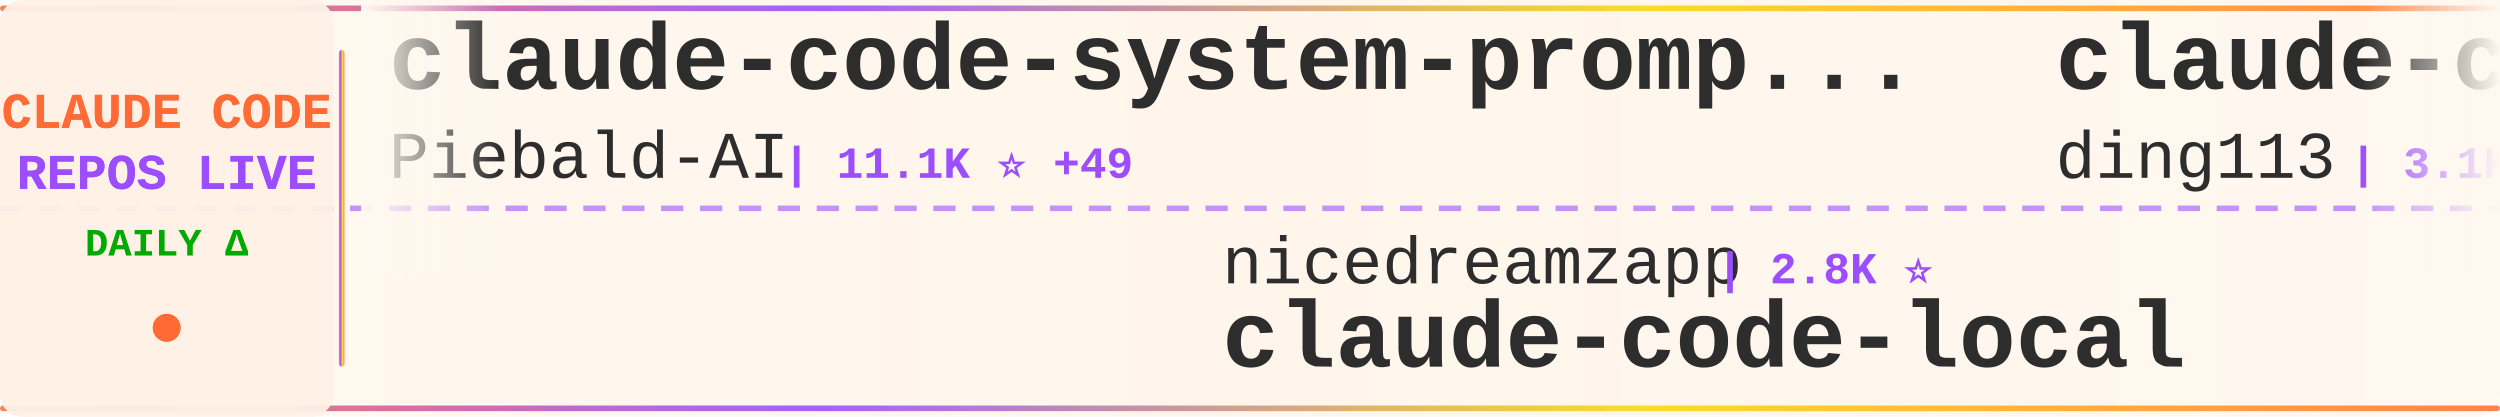
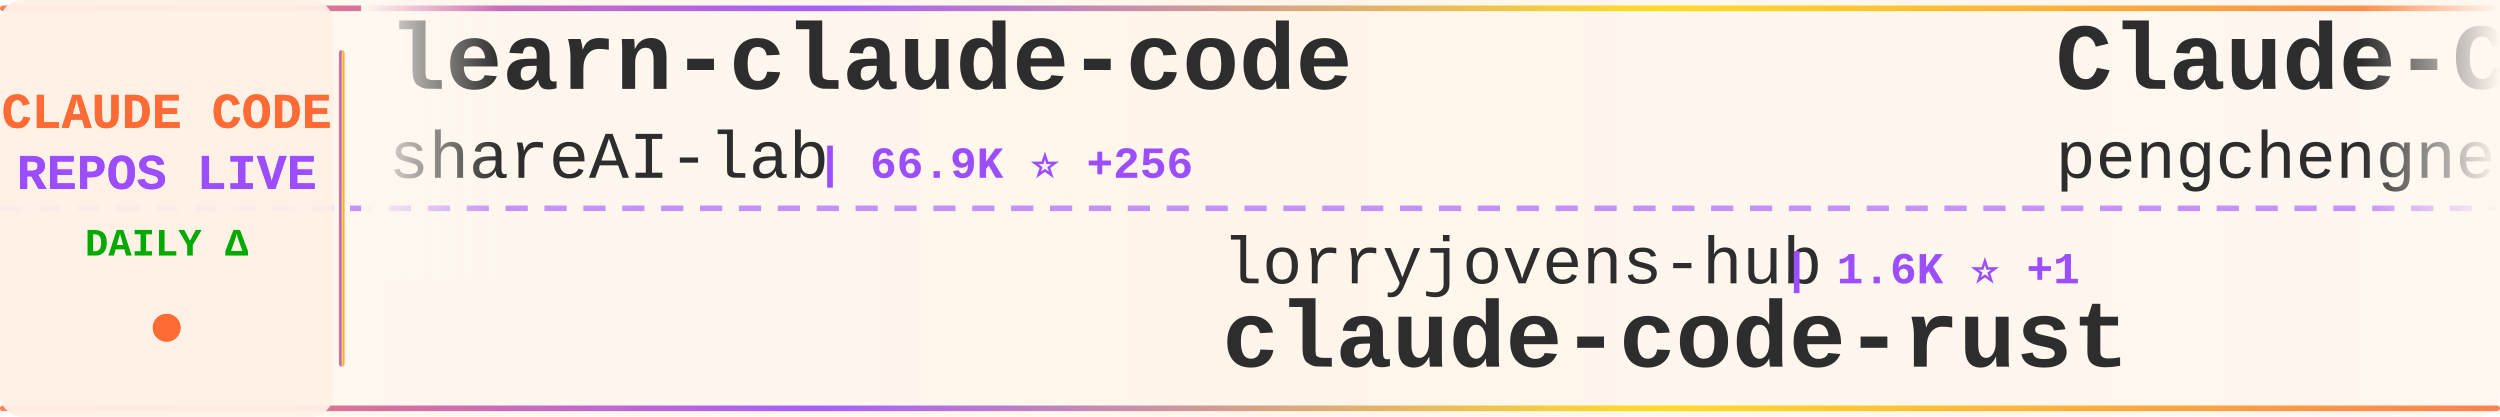
<svg xmlns="http://www.w3.org/2000/svg" width="900" height="150">
  <defs>
    <linearGradient id="tickerBg" x1="0%" y1="0%" x2="100%" y2="0%">
      <stop offset="0%" style="stop-color:#fff8f0;stop-opacity:0.98" />
      <stop offset="50%" style="stop-color:#fff5eb;stop-opacity:1" />
      <stop offset="100%" style="stop-color:#fff8f0;stop-opacity:0.98" />
    </linearGradient>
    <linearGradient id="borderGrad" x1="0%" y1="0%" x2="100%" y2="0%">
      <stop offset="0%" style="stop-color:#FF6B35;stop-opacity:0.85">
        <animate attributeName="stop-opacity" values="0.85;1;0.85" dur="2s" repeatCount="indefinite" />
      </stop>
      <stop offset="33%" style="stop-color:#9C4EFF;stop-opacity:0.9">
        <animate attributeName="stop-opacity" values="0.9;1;0.9" dur="2.2s" repeatCount="indefinite" />
      </stop>
      <stop offset="66%" style="stop-color:#FFD700;stop-opacity:0.85">
        <animate attributeName="stop-opacity" values="0.85;1;0.85" dur="1.8s" repeatCount="indefinite" />
      </stop>
      <stop offset="100%" style="stop-color:#FF6B35;stop-opacity:0.85">
        <animate attributeName="stop-opacity" values="0.85;1;0.85" dur="2s" repeatCount="indefinite" />
      </stop>
    </linearGradient>
    <filter id="textGlow">
      <feGaussianBlur stdDeviation="0.15" result="coloredBlur" />
      <feMerge>
        <feMergeNode in="coloredBlur" />
        <feMergeNode in="SourceGraphic" />
      </feMerge>
    </filter>
    <filter id="metricGlow">
      <feGaussianBlur stdDeviation="0.2" result="coloredBlur" />
      <feMerge>
        <feMergeNode in="coloredBlur" />
        <feMergeNode in="SourceGraphic" />
      </feMerge>
    </filter>
    <linearGradient id="leftFade" x1="0%" y1="0%" x2="100%" y2="0%">
      <stop offset="0%" style="stop-color:#fff8f0;stop-opacity:1" />
      <stop offset="100%" style="stop-color:#fff8f0;stop-opacity:0" />
    </linearGradient>
    <linearGradient id="rightFade" x1="0%" y1="0%" x2="100%" y2="0%">
      <stop offset="0%" style="stop-color:#fff8f0;stop-opacity:0" />
      <stop offset="100%" style="stop-color:#fff8f0;stop-opacity:1" />
    </linearGradient>
  </defs>
  <rect width="900" height="150" fill="url(#tickerBg)" rx="8" />
  <rect x="0" y="2" width="900" height="2" fill="url(#borderGrad)" rx="1" />
  <rect x="0" y="146" width="900" height="2" fill="url(#borderGrad)" rx="1" />
  <line x1="0" y1="75" x2="900" y2="75" stroke="#9C4EFF" stroke-width="2" stroke-dasharray="8 6" opacity="0.6" />
  <rect x="0" y="0" width="120" height="150" fill="#fff0e6" opacity="0.95" rx="8" />
  <text x="60" y="46" font-family="'Courier New', monospace" font-size="18" font-weight="bold" fill="#FF6B35" text-anchor="middle" filter="url(#textGlow)">
    CLAUDE CODE
  </text>
  <text x="60" y="68" font-family="'Courier New', monospace" font-size="18" font-weight="bold" fill="#9C4EFF" text-anchor="middle" filter="url(#textGlow)">
    REPOS LIVE
  </text>
  <text x="60" y="92" font-family="'Courier New', monospace" font-size="14" font-weight="bold" fill="#00aa00" text-anchor="middle">
    DAILY Δ
  </text>
  <circle cx="60" cy="118" r="5" fill="#FF6B35" filter="url(#metricGlow)">
    <animate attributeName="r" values="4;6;4" dur="1.5s" repeatCount="indefinite" />
    <animate attributeName="opacity" values="0.6;1;0.6" dur="1.5s" repeatCount="indefinite" />
  </circle>
  <rect x="122" y="18" width="2" height="114" fill="url(#borderGrad)" rx="1" />
  <clipPath id="tickerClip">
    <rect x="130" y="0" width="770" height="150" />
  </clipPath>
  <g clip-path="url(#tickerClip)">
    <g id="tickerItems">
      <animateTransform attributeName="transform" attributeType="XML" type="translate" from="0 0" to="-3000 0" dur="54s" repeatCount="indefinite" />
      <g transform="translate(0, 0)">
-         <text x="140" y="32" font-family="'Courier New', monospace" font-size="34" font-weight="bold" fill="#2d2d2d">claude-code-system-promp...</text>
-         <text x="140" y="64" font-family="'Courier New', monospace" font-size="24" font-weight="normal" fill="#2d2d2d" opacity="1.0">Piebald-AI</text>
-         <text x="282" y="64" font-family="'Courier New', monospace" font-size="16" font-weight="bold" fill="#9C4EFF"> | 11.1K ⭐ +49</text>
+         <text x="140" y="32" font-family="'Courier New', monospace" font-size="34" font-weight="bold" fill="#2d2d2d">learn-claude-code</text>
+         <text x="140" y="64" font-family="'Courier New', monospace" font-size="24" font-weight="normal" fill="#2d2d2d" opacity="1.0">shareAI-lab</text>
+         <text x="294" y="64" font-family="'Courier New', monospace" font-size="16" font-weight="bold" fill="#9C4EFF"> | 66.9K ⭐ +256</text>
      </g>
      <g transform="translate(300, 0)">
-         <text x="140" y="102" font-family="'Courier New', monospace" font-size="24" font-weight="normal" fill="#2d2d2d" opacity="1.0">nicedreamzapp</text>
-         <text x="318" y="102" font-family="'Courier New', monospace" font-size="16" font-weight="bold" fill="#9C4EFF"> | 2.8K ⭐</text>
-         <text x="140" y="132" font-family="'Courier New', monospace" font-size="34" font-weight="bold" fill="#2d2d2d">claude-code-local</text>
+         <text x="140" y="102" font-family="'Courier New', monospace" font-size="24" font-weight="normal" fill="#2d2d2d" opacity="1.0">lorryjovens-hub</text>
+         <text x="342" y="102" font-family="'Courier New', monospace" font-size="16" font-weight="bold" fill="#9C4EFF"> | 1.6K ⭐ +1</text>
+         <text x="140" y="132" font-family="'Courier New', monospace" font-size="34" font-weight="bold" fill="#2d2d2d">claude-code-rust</text>
      </g>
      <g transform="translate(600, 0)">
-         <text x="140" y="32" font-family="'Courier New', monospace" font-size="34" font-weight="bold" fill="#2d2d2d">claude-code-hub</text>
-         <text x="140" y="64" font-family="'Courier New', monospace" font-size="24" font-weight="normal" fill="#2d2d2d" opacity="1.0">ding113</text>
-         <text x="246" y="64" font-family="'Courier New', monospace" font-size="16" font-weight="bold" fill="#9C4EFF"> | 3.1K ⭐ +18</text>
+         <text x="140" y="32" font-family="'Courier New', monospace" font-size="34" font-weight="bold" fill="#2d2d2d">Claude-Code</text>
+         <text x="140" y="64" font-family="'Courier New', monospace" font-size="24" font-weight="normal" fill="#2d2d2d" opacity="1.0">pengchengneo</text>
+         <text x="306" y="64" font-family="'Courier New', monospace" font-size="16" font-weight="bold" fill="#9C4EFF"> | 1.5K ⭐ +4</text>
      </g>
      <g transform="translate(900, 0)">
-         <text x="140" y="102" font-family="'Courier New', monospace" font-size="24" font-weight="normal" fill="#2d2d2d" opacity="1.0">anthropics</text>
-         <text x="282" y="102" font-family="'Courier New', monospace" font-size="16" font-weight="bold" fill="#9C4EFF"> | 151.3K ⭐ +489</text>
-         <text x="140" y="132" font-family="'Courier New', monospace" font-size="34" font-weight="bold" fill="#2d2d2d">skills</text>
+         <text x="140" y="102" font-family="'Courier New', monospace" font-size="24" font-weight="normal" fill="#2d2d2d" opacity="1.0">luyao618</text>
+         <text x="258" y="102" font-family="'Courier New', monospace" font-size="16" font-weight="bold" fill="#9C4EFF"> | 1.5K ⭐ +6</text>
+         <text x="140" y="132" font-family="'Courier New', monospace" font-size="34" font-weight="bold" fill="#2d2d2d">Claude-Code-Source-Study</text>
      </g>
      <g transform="translate(1200, 0)">
-         <text x="140" y="32" font-family="'Courier New', monospace" font-size="34" font-weight="bold" fill="#2d2d2d">claude-code-hooks-master...</text>
-         <text x="140" y="64" font-family="'Courier New', monospace" font-size="24" font-weight="normal" fill="#2d2d2d" opacity="1.0">disler</text>
-         <text x="234" y="64" font-family="'Courier New', monospace" font-size="16" font-weight="bold" fill="#9C4EFF"> | 3.8K ⭐ +2</text>
+         <text x="140" y="32" font-family="'Courier New', monospace" font-size="34" font-weight="bold" fill="#2d2d2d">claude-code-guide</text>
+         <text x="140" y="64" font-family="'Courier New', monospace" font-size="24" font-weight="normal" fill="#2d2d2d" opacity="1.0">Cranot</text>
+         <text x="234" y="64" font-family="'Courier New', monospace" font-size="16" font-weight="bold" fill="#9C4EFF"> | 2.8K ⭐</text>
      </g>
      <g transform="translate(1500, 0)">
-         <text x="140" y="102" font-family="'Courier New', monospace" font-size="24" font-weight="normal" fill="#2d2d2d" opacity="1.0">Pimzino</text>
-         <text x="246" y="102" font-family="'Courier New', monospace" font-size="16" font-weight="bold" fill="#9C4EFF"> | 3.8K ⭐ +3</text>
-         <text x="140" y="132" font-family="'Courier New', monospace" font-size="34" font-weight="bold" fill="#2d2d2d">claude-code-spec-workflo...</text>
+         <text x="140" y="102" font-family="'Courier New', monospace" font-size="24" font-weight="normal" fill="#2d2d2d" opacity="1.0">darcyegb</text>
+         <text x="258" y="102" font-family="'Courier New', monospace" font-size="16" font-weight="bold" fill="#9C4EFF"> | 726 ⭐ +2</text>
+         <text x="140" y="132" font-family="'Courier New', monospace" font-size="34" font-weight="bold" fill="#2d2d2d">ClaudeCodeAgents</text>
      </g>
      <g transform="translate(1800, 0)">
-         <text x="140" y="32" font-family="'Courier New', monospace" font-size="34" font-weight="bold" fill="#2d2d2d">ClaudeCode</text>
-         <text x="140" y="64" font-family="'Courier New', monospace" font-size="24" font-weight="normal" fill="#2d2d2d" opacity="1.0">guanshan</text>
-         <text x="258" y="64" font-family="'Courier New', monospace" font-size="16" font-weight="bold" fill="#9C4EFF"> | 60 ⭐</text>
+         <text x="140" y="32" font-family="'Courier New', monospace" font-size="34" font-weight="bold" fill="#2d2d2d">claude-code-best-practic...</text>
+         <text x="140" y="64" font-family="'Courier New', monospace" font-size="24" font-weight="normal" fill="#2d2d2d" opacity="1.0">shanraisshan</text>
+         <text x="306" y="64" font-family="'Courier New', monospace" font-size="16" font-weight="bold" fill="#9C4EFF"> | 57.9K ⭐ +139</text>
      </g>
      <g transform="translate(2100, 0)">
-         <text x="140" y="102" font-family="'Courier New', monospace" font-size="24" font-weight="normal" fill="#2d2d2d" opacity="1.0">liuup</text>
-         <text x="222" y="102" font-family="'Courier New', monospace" font-size="16" font-weight="bold" fill="#9C4EFF"> | 3.2K ⭐ +18</text>
-         <text x="140" y="132" font-family="'Courier New', monospace" font-size="34" font-weight="bold" fill="#2d2d2d">claude-code-analysis</text>
+         <text x="140" y="102" font-family="'Courier New', monospace" font-size="24" font-weight="normal" fill="#2d2d2d" opacity="1.0">musistudio</text>
+         <text x="282" y="102" font-family="'Courier New', monospace" font-size="16" font-weight="bold" fill="#9C4EFF"> | 35.0K ⭐ +26</text>
+         <text x="140" y="132" font-family="'Courier New', monospace" font-size="34" font-weight="bold" fill="#2d2d2d">claude-code-router</text>
      </g>
      <g transform="translate(2400, 0)">
-         <text x="140" y="32" font-family="'Courier New', monospace" font-size="34" font-weight="bold" fill="#2d2d2d">claude-code-tips</text>
-         <text x="140" y="64" font-family="'Courier New', monospace" font-size="24" font-weight="normal" fill="#2d2d2d" opacity="1.0">ykdojo</text>
-         <text x="234" y="64" font-family="'Courier New', monospace" font-size="16" font-weight="bold" fill="#9C4EFF"> | 8.8K ⭐ +44</text>
+         <text x="140" y="32" font-family="'Courier New', monospace" font-size="34" font-weight="bold" fill="#2d2d2d">claude-code-video-toolki...</text>
+         <text x="140" y="64" font-family="'Courier New', monospace" font-size="24" font-weight="normal" fill="#2d2d2d" opacity="1.0">digitalsamba</text>
+         <text x="306" y="64" font-family="'Courier New', monospace" font-size="16" font-weight="bold" fill="#9C4EFF"> | 1.5K ⭐ +12</text>
      </g>
      <g transform="translate(2700, 0)">
-         <text x="140" y="102" font-family="'Courier New', monospace" font-size="24" font-weight="normal" fill="#2d2d2d" opacity="1.0">ChrisWiles</text>
-         <text x="282" y="102" font-family="'Courier New', monospace" font-size="16" font-weight="bold" fill="#9C4EFF"> | 6.0K ⭐ +4</text>
-         <text x="140" y="132" font-family="'Courier New', monospace" font-size="34" font-weight="bold" fill="#2d2d2d">claude-code-showcase</text>
+         <text x="140" y="102" font-family="'Courier New', monospace" font-size="24" font-weight="normal" fill="#2d2d2d" opacity="1.0">jqueryscript</text>
+         <text x="306" y="102" font-family="'Courier New', monospace" font-size="16" font-weight="bold" fill="#9C4EFF"> | 425 ⭐ +1</text>
+         <text x="140" y="132" font-family="'Courier New', monospace" font-size="34" font-weight="bold" fill="#2d2d2d">awesome-claude-code</text>
      </g>
      <g transform="translate(3000, 0)">
-         <text x="140" y="32" font-family="'Courier New', monospace" font-size="34" font-weight="bold" fill="#2d2d2d">claude-code-system-promp...</text>
-         <text x="140" y="64" font-family="'Courier New', monospace" font-size="24" font-weight="normal" fill="#2d2d2d" opacity="1.0">Piebald-AI</text>
-         <text x="282" y="64" font-family="'Courier New', monospace" font-size="16" font-weight="bold" fill="#9C4EFF"> | 11.1K ⭐ +49</text>
+         <text x="140" y="32" font-family="'Courier New', monospace" font-size="34" font-weight="bold" fill="#2d2d2d">learn-claude-code</text>
+         <text x="140" y="64" font-family="'Courier New', monospace" font-size="24" font-weight="normal" fill="#2d2d2d" opacity="1.0">shareAI-lab</text>
+         <text x="294" y="64" font-family="'Courier New', monospace" font-size="16" font-weight="bold" fill="#9C4EFF"> | 66.9K ⭐ +256</text>
      </g>
      <g transform="translate(3300, 0)">
-         <text x="140" y="102" font-family="'Courier New', monospace" font-size="24" font-weight="normal" fill="#2d2d2d" opacity="1.0">nicedreamzapp</text>
-         <text x="318" y="102" font-family="'Courier New', monospace" font-size="16" font-weight="bold" fill="#9C4EFF"> | 2.8K ⭐</text>
-         <text x="140" y="132" font-family="'Courier New', monospace" font-size="34" font-weight="bold" fill="#2d2d2d">claude-code-local</text>
+         <text x="140" y="102" font-family="'Courier New', monospace" font-size="24" font-weight="normal" fill="#2d2d2d" opacity="1.0">lorryjovens-hub</text>
+         <text x="342" y="102" font-family="'Courier New', monospace" font-size="16" font-weight="bold" fill="#9C4EFF"> | 1.6K ⭐ +1</text>
+         <text x="140" y="132" font-family="'Courier New', monospace" font-size="34" font-weight="bold" fill="#2d2d2d">claude-code-rust</text>
      </g>
      <g transform="translate(3600, 0)">
-         <text x="140" y="32" font-family="'Courier New', monospace" font-size="34" font-weight="bold" fill="#2d2d2d">claude-code-hub</text>
-         <text x="140" y="64" font-family="'Courier New', monospace" font-size="24" font-weight="normal" fill="#2d2d2d" opacity="1.0">ding113</text>
-         <text x="246" y="64" font-family="'Courier New', monospace" font-size="16" font-weight="bold" fill="#9C4EFF"> | 3.1K ⭐ +18</text>
+         <text x="140" y="32" font-family="'Courier New', monospace" font-size="34" font-weight="bold" fill="#2d2d2d">Claude-Code</text>
+         <text x="140" y="64" font-family="'Courier New', monospace" font-size="24" font-weight="normal" fill="#2d2d2d" opacity="1.0">pengchengneo</text>
+         <text x="306" y="64" font-family="'Courier New', monospace" font-size="16" font-weight="bold" fill="#9C4EFF"> | 1.5K ⭐ +4</text>
      </g>
      <g transform="translate(3900, 0)">
-         <text x="140" y="102" font-family="'Courier New', monospace" font-size="24" font-weight="normal" fill="#2d2d2d" opacity="1.0">anthropics</text>
-         <text x="282" y="102" font-family="'Courier New', monospace" font-size="16" font-weight="bold" fill="#9C4EFF"> | 151.3K ⭐ +489</text>
-         <text x="140" y="132" font-family="'Courier New', monospace" font-size="34" font-weight="bold" fill="#2d2d2d">skills</text>
+         <text x="140" y="102" font-family="'Courier New', monospace" font-size="24" font-weight="normal" fill="#2d2d2d" opacity="1.0">luyao618</text>
+         <text x="258" y="102" font-family="'Courier New', monospace" font-size="16" font-weight="bold" fill="#9C4EFF"> | 1.5K ⭐ +6</text>
+         <text x="140" y="132" font-family="'Courier New', monospace" font-size="34" font-weight="bold" fill="#2d2d2d">Claude-Code-Source-Study</text>
      </g>
    </g>
  </g>
  <rect x="130" y="0" width="50" height="100" fill="url(#leftFade)" />
  <rect x="850" y="0" width="50" height="100" fill="url(#rightFade)" />
</svg>
